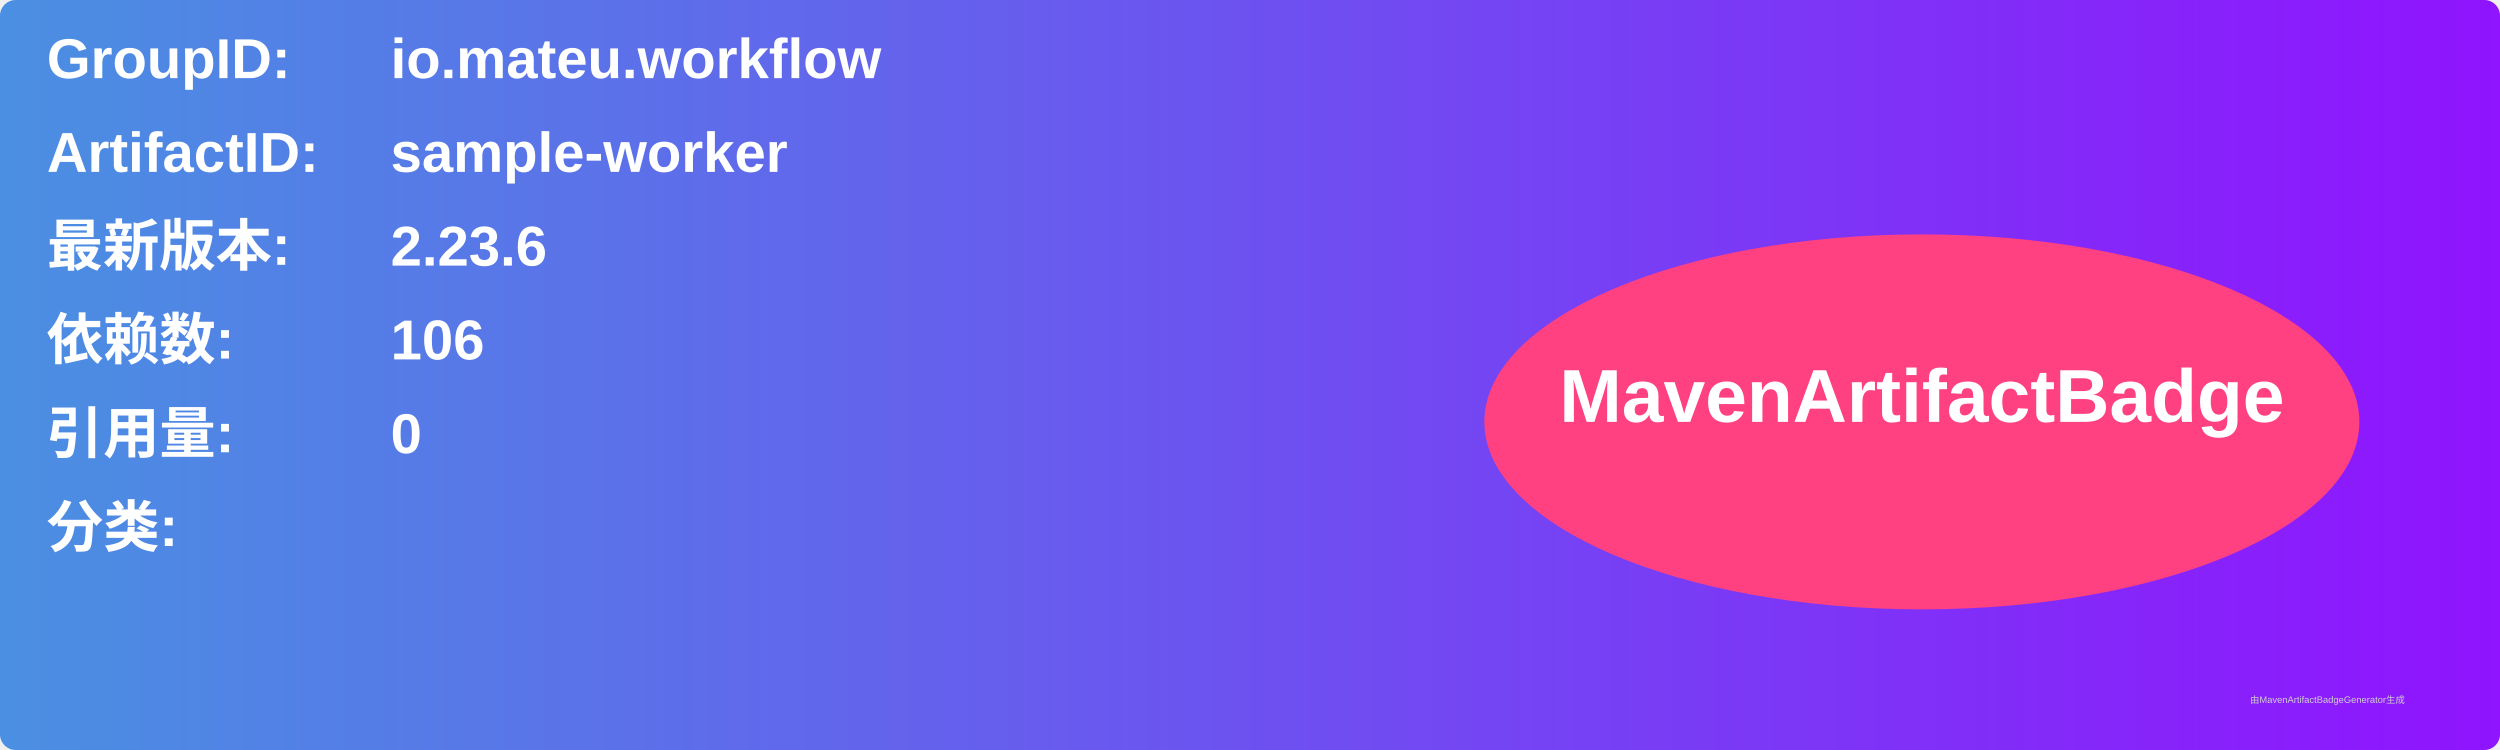
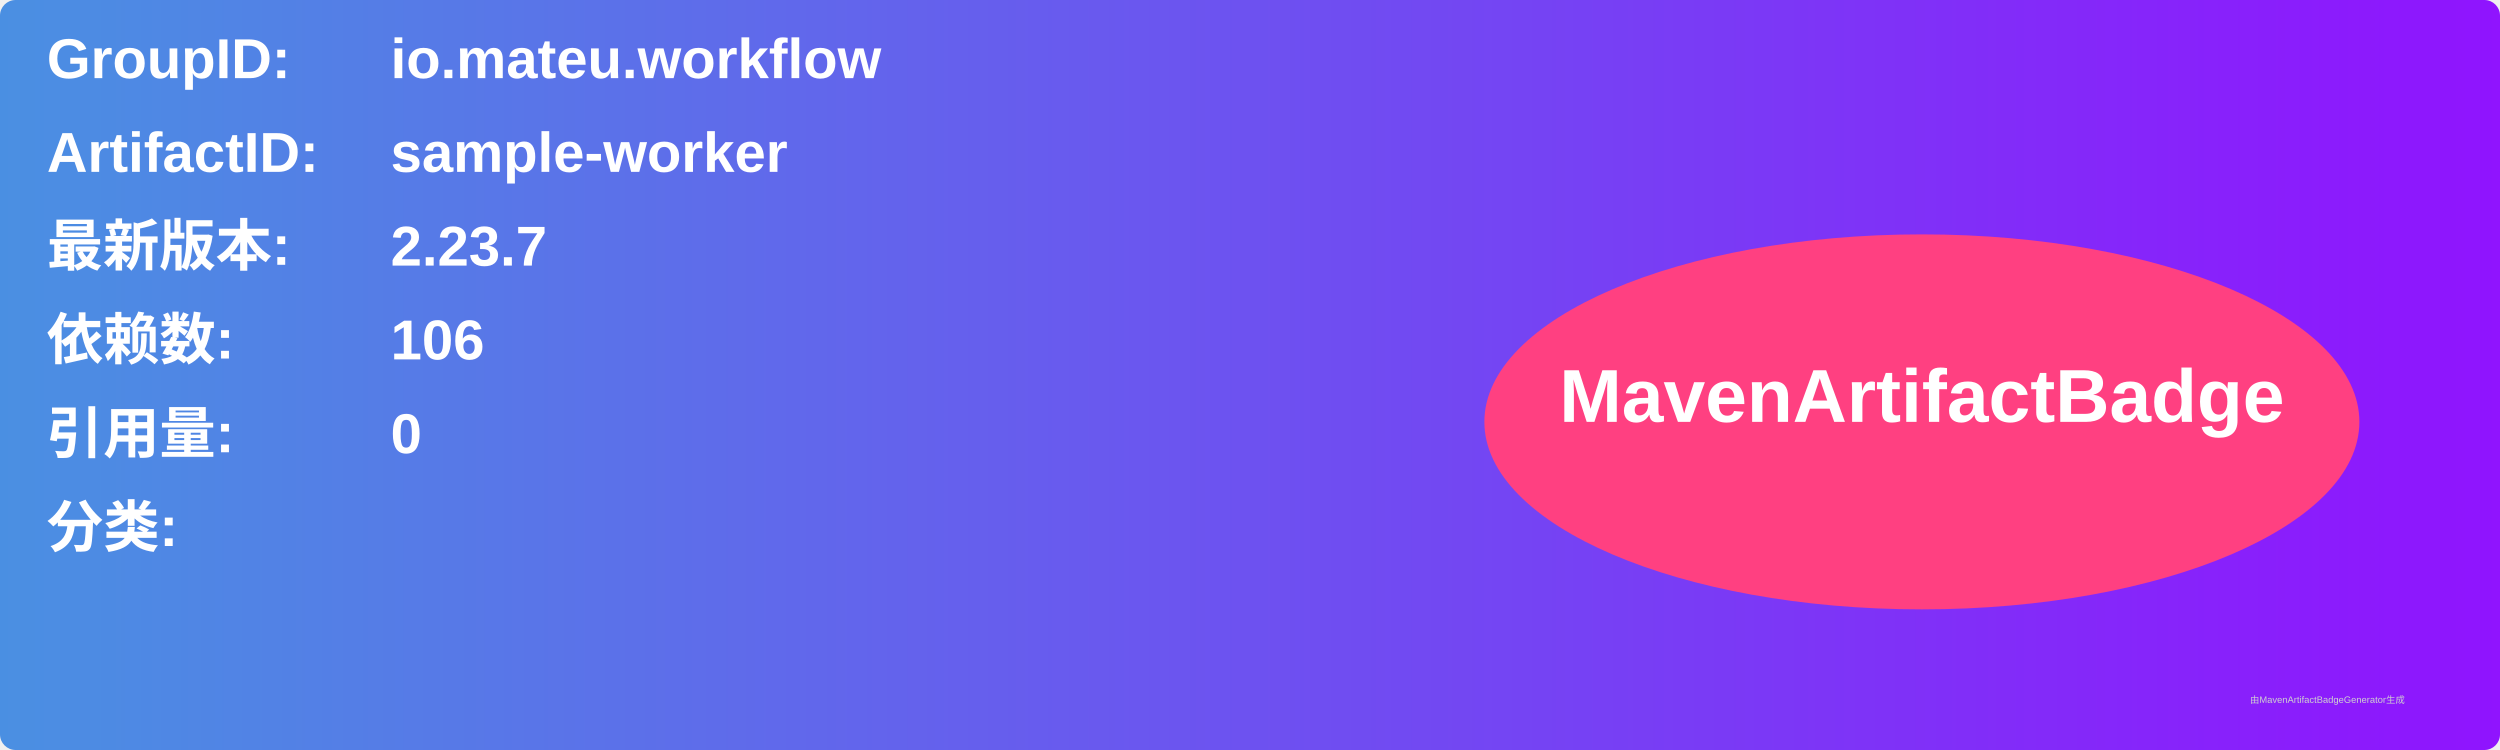
<svg xmlns="http://www.w3.org/2000/svg" width="800" height="240" viewBox="0 0 800 240">
  <linearGradient id="grad" x1="0%" y1="0%" x2="100%" y2="0%">
    <stop offset="0%" stop-color="#4a90e2" />
    <stop offset="100%" stop-color="#9013fe" />
  </linearGradient>
  <rect width="100%" height="100%" rx="5" ry="5" fill="url(#grad)" />
  <g transform="translate(15, 15)">
    <text x="0" y="10" font-family="Arial" font-size="18" fill="white" font-weight="bold" width="260">GroupID:</text>
    <text x="110" y="10" font-family="Arial" font-size="18" fill="white" font-weight="bold" width="460">io.mateu.workflow</text>
    <text x="0" y="40" font-family="Arial" font-size="18" fill="white" font-weight="bold" width="260">ArtifactID:</text>
    <text x="110" y="40" font-family="Arial" font-size="18" fill="white" font-weight="bold" width="460">sample-worker</text>
    <text x="0" y="70" font-family="Arial" font-size="18" fill="white" font-weight="bold">最新版本:</text>
    <text x="110" y="70" font-family="Arial" font-size="18" fill="white" font-weight="bold">
-       <tspan font-weight="bold">2.23.6</tspan>
+       <tspan font-weight="bold">2.23.7</tspan>
    </text>
    <text x="0" y="100" font-family="Arial" font-size="18" fill="white" font-weight="bold">依赖数: </text>
    <text x="110" y="100" font-family="Arial" font-size="18" fill="white">
      <tspan font-weight="bold">106</tspan>
    </text>
    <text x="0" y="130" font-family="Arial" font-size="18" fill="white" font-weight="bold">引用量: </text>
    <text x="110" y="130" font-family="Arial" font-size="18" fill="white">
      <tspan font-weight="bold">0</tspan>
    </text>
    <text x="0" y="160" font-family="Arial" font-size="18" fill="white" font-weight="bold">分类:</text>
    <text x="10" y="190" font-family="Arial" font-size="10" fill="white">
      <tspan font-weight="bold" />
    </text>
    <ellipse cx="600" cy="120" rx="140" ry="60" fill="#ff4081" />
    <text x="600" y="120" text-anchor="middle" font-family="Arial" font-size="24" fill="white" font-weight="bold">MavenArtifactBadge</text>
  </g>
  <text x="720" y="225" font-family="Arial" font-size="3" fill="#d0d0d0">由MavenArtifactBadgeGenerator生成</text>
</svg>
